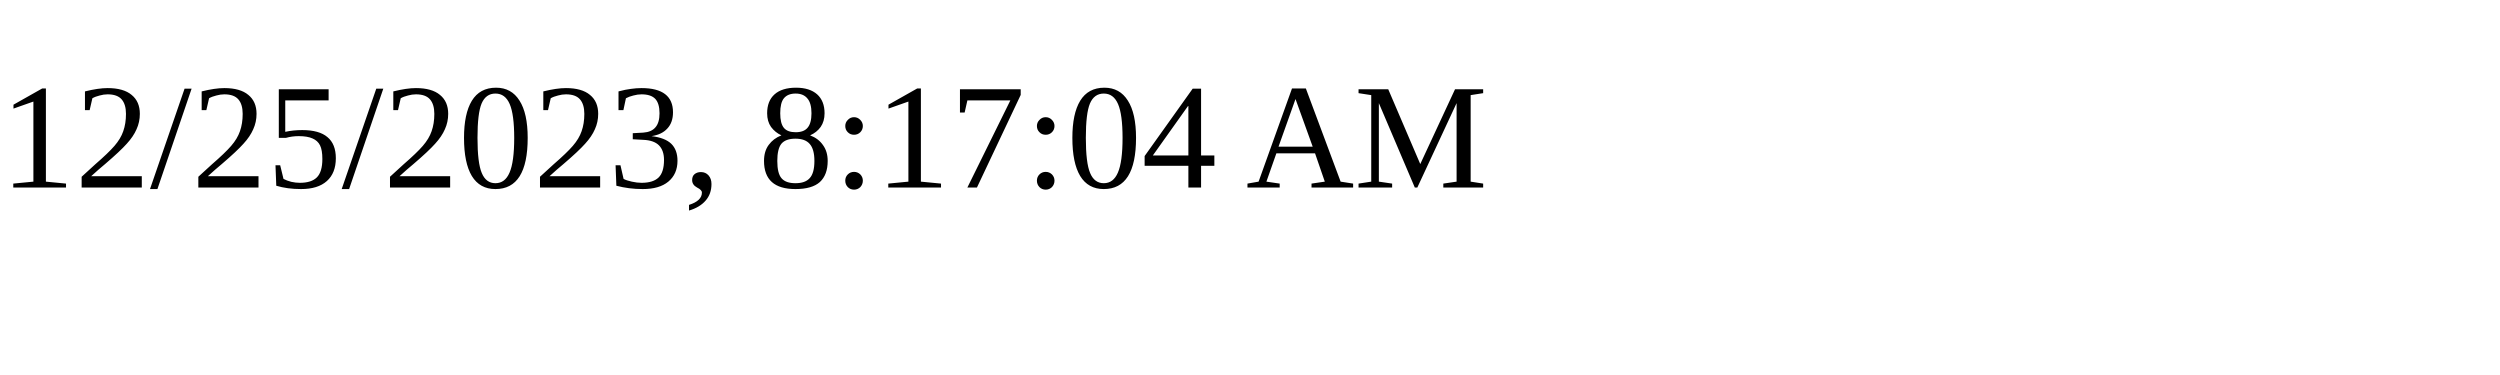
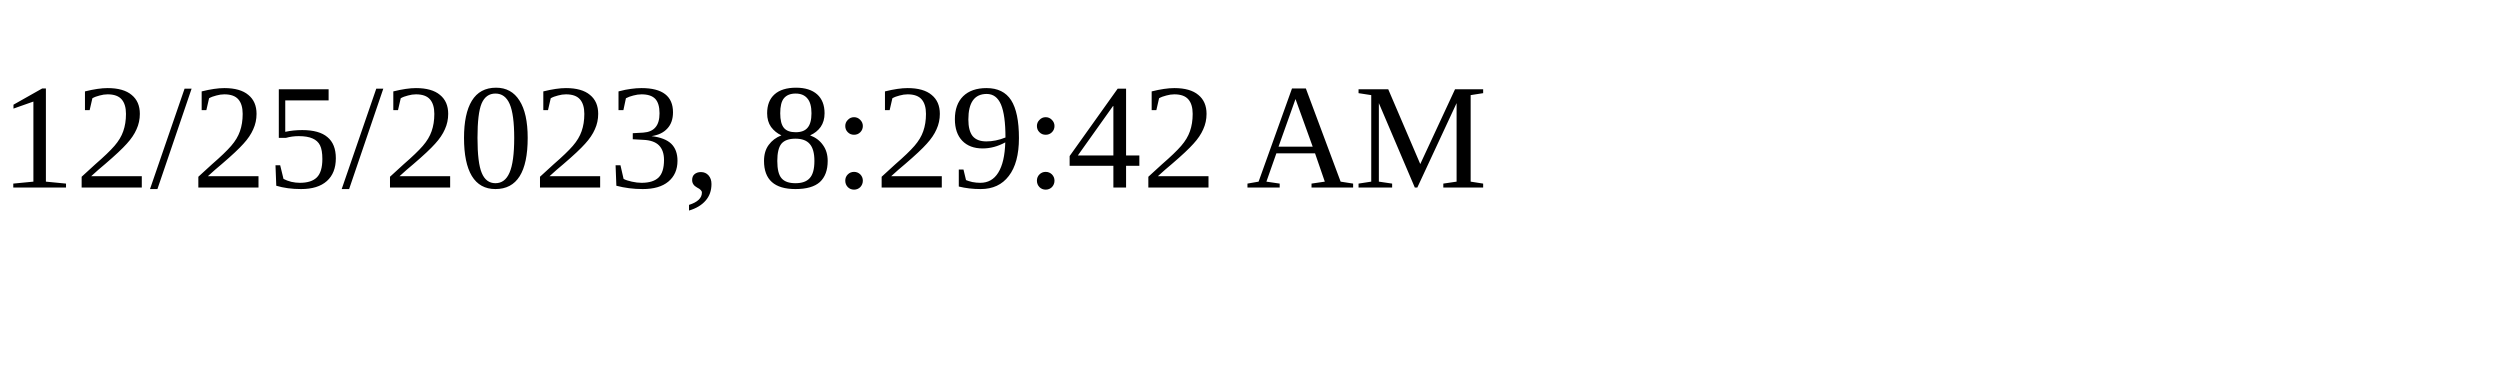
<svg xmlns="http://www.w3.org/2000/svg" height="30" width="200">
-   <text x="0" y="15">12/25/2023, 8:17:04 AM</text>
+   <text x="0" y="15">12/25/2023, 8:29:42 AM</text>
</svg>
